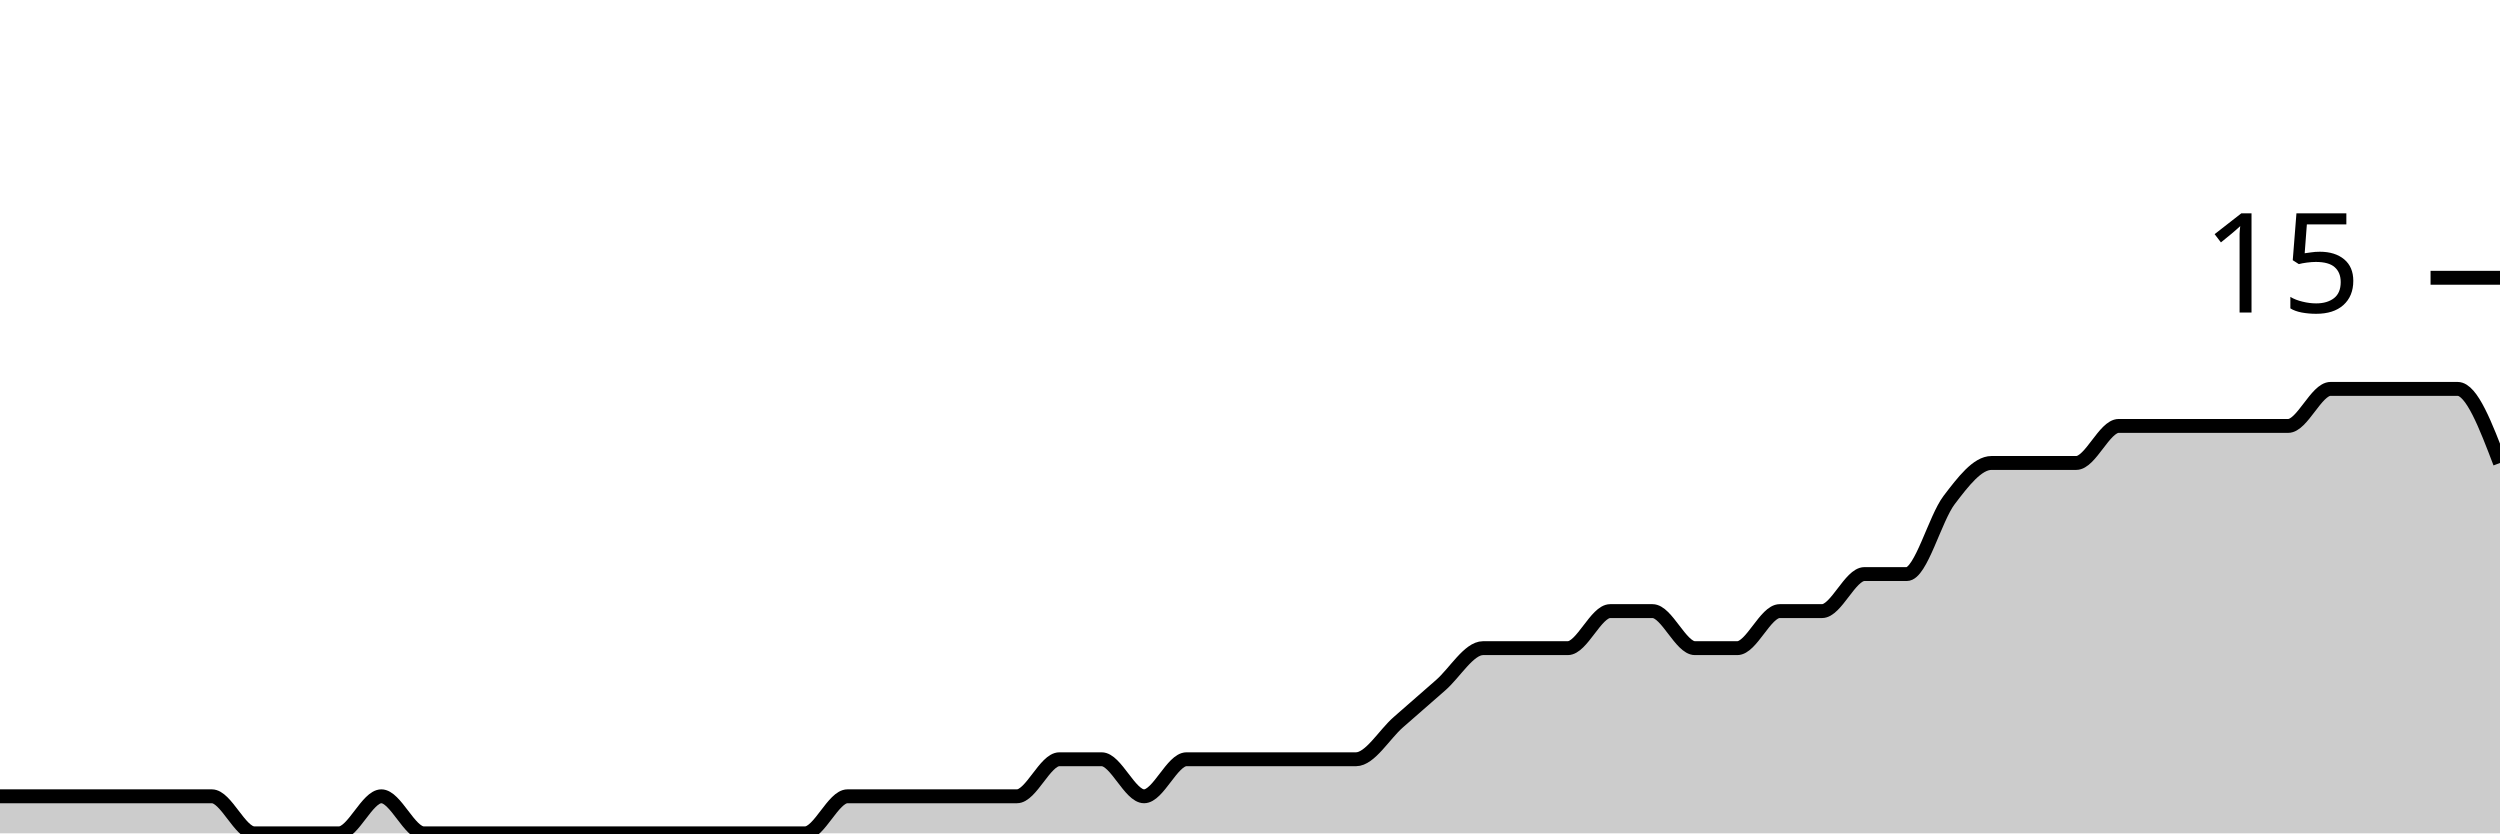
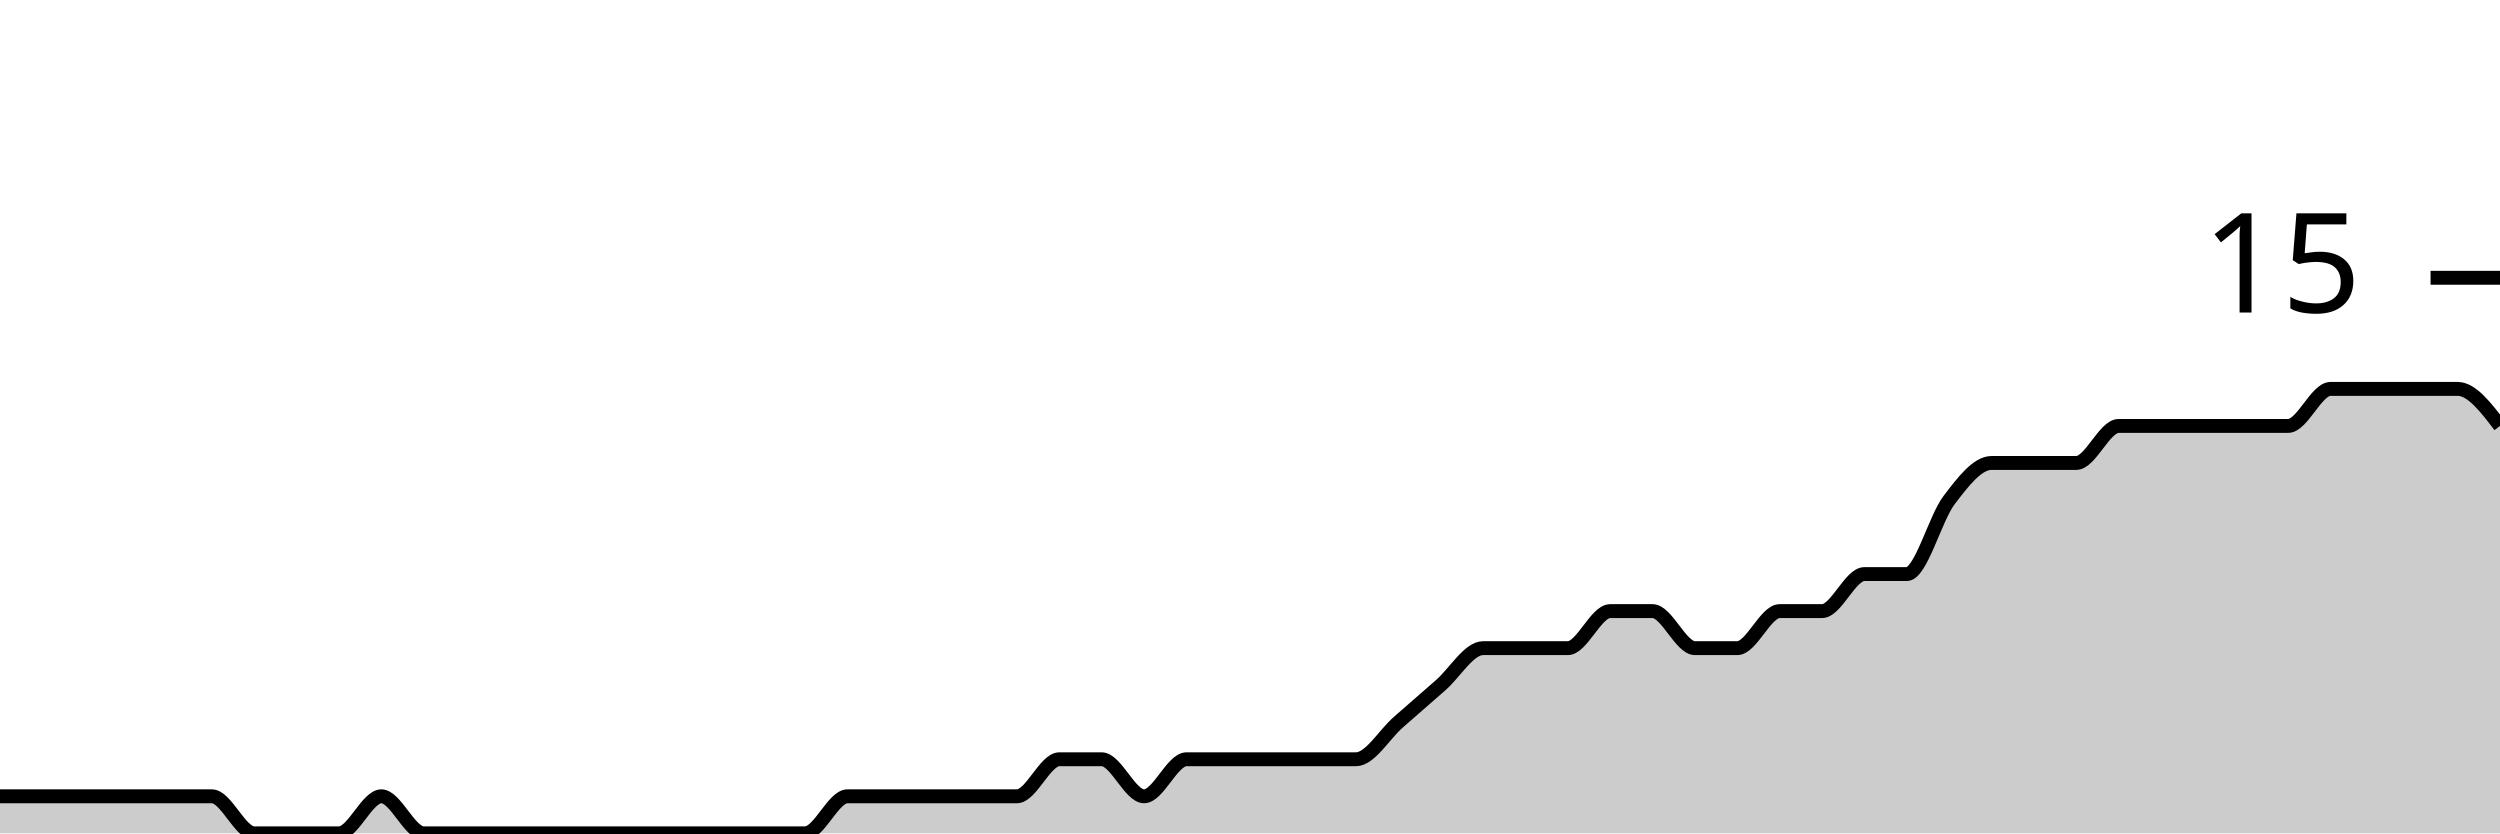
<svg xmlns="http://www.w3.org/2000/svg" viewBox="0 0 180 60">
  <g transform="translate(0,20)">
-     <path class="area" fill="rgba(0, 0, 0, 0.2)" d="M0,37.333C1.017,37.333,2.034,37.333,3.051,37.333C4.068,37.333,5.085,37.333,6.102,37.333C7.119,37.333,8.136,37.333,9.153,37.333C10.169,37.333,11.186,37.333,12.203,37.333C13.22,37.333,14.237,37.333,15.254,37.333C16.271,37.333,17.288,40,18.305,40C19.322,40,20.339,40,21.356,40C22.373,40,23.39,40,24.407,40C25.424,40,26.441,37.333,27.458,37.333C28.475,37.333,29.492,40,30.508,40C31.525,40,32.542,40,33.559,40C34.576,40,35.593,40,36.61,40C37.627,40,38.644,40,39.661,40C40.678,40,41.695,40,42.712,40C43.729,40,44.746,40,45.763,40C46.78,40,47.797,40,48.814,40C49.831,40,50.847,40,51.864,40C52.881,40,53.898,40,54.915,40C55.932,40,56.949,40,57.966,40C58.983,40,60,37.333,61.017,37.333C62.034,37.333,63.051,37.333,64.068,37.333C65.085,37.333,66.102,37.333,67.119,37.333C68.136,37.333,69.153,37.333,70.169,37.333C71.186,37.333,72.203,37.333,73.22,37.333C74.237,37.333,75.254,34.667,76.271,34.667C77.288,34.667,78.305,34.667,79.322,34.667C80.339,34.667,81.356,37.333,82.373,37.333C83.39,37.333,84.407,34.667,85.424,34.667C86.441,34.667,87.458,34.667,88.475,34.667C89.492,34.667,90.508,34.667,91.525,34.667C92.542,34.667,93.559,34.667,94.576,34.667C95.593,34.667,96.61,34.667,97.627,34.667C98.644,34.667,99.661,32.889,100.678,32C101.695,31.111,102.712,30.222,103.729,29.333C104.746,28.444,105.763,26.667,106.78,26.667C107.797,26.667,108.814,26.667,109.831,26.667C110.847,26.667,111.864,26.667,112.881,26.667C113.898,26.667,114.915,24,115.932,24C116.949,24,117.966,24,118.983,24C120,24,121.017,26.667,122.034,26.667C123.051,26.667,124.068,26.667,125.085,26.667C126.102,26.667,127.119,24,128.136,24C129.153,24,130.169,24,131.186,24C132.203,24,133.22,21.333,134.237,21.333C135.254,21.333,136.271,21.333,137.288,21.333C138.305,21.333,139.322,17.333,140.339,16C141.356,14.667,142.373,13.333,143.39,13.333C144.407,13.333,145.424,13.333,146.441,13.333C147.458,13.333,148.475,13.333,149.492,13.333C150.508,13.333,151.525,10.667,152.542,10.667C153.559,10.667,154.576,10.667,155.593,10.667C156.61,10.667,157.627,10.667,158.644,10.667C159.661,10.667,160.678,10.667,161.695,10.667C162.712,10.667,163.729,10.667,164.746,10.667C165.763,10.667,166.78,8,167.797,8C168.814,8,169.831,8,170.847,8C171.864,8,172.881,8,173.898,8C174.915,8,175.932,8,176.949,8C177.966,8,178.983,10.667,180,13.333L180,40C178.983,40,177.966,40,176.949,40C175.932,40,174.915,40,173.898,40C172.881,40,171.864,40,170.847,40C169.831,40,168.814,40,167.797,40C166.78,40,165.763,40,164.746,40C163.729,40,162.712,40,161.695,40C160.678,40,159.661,40,158.644,40C157.627,40,156.61,40,155.593,40C154.576,40,153.559,40,152.542,40C151.525,40,150.508,40,149.492,40C148.475,40,147.458,40,146.441,40C145.424,40,144.407,40,143.39,40C142.373,40,141.356,40,140.339,40C139.322,40,138.305,40,137.288,40C136.271,40,135.254,40,134.237,40C133.22,40,132.203,40,131.186,40C130.169,40,129.153,40,128.136,40C127.119,40,126.102,40,125.085,40C124.068,40,123.051,40,122.034,40C121.017,40,120,40,118.983,40C117.966,40,116.949,40,115.932,40C114.915,40,113.898,40,112.881,40C111.864,40,110.847,40,109.831,40C108.814,40,107.797,40,106.78,40C105.763,40,104.746,40,103.729,40C102.712,40,101.695,40,100.678,40C99.661,40,98.644,40,97.627,40C96.61,40,95.593,40,94.576,40C93.559,40,92.542,40,91.525,40C90.508,40,89.492,40,88.475,40C87.458,40,86.441,40,85.424,40C84.407,40,83.39,40,82.373,40C81.356,40,80.339,40,79.322,40C78.305,40,77.288,40,76.271,40C75.254,40,74.237,40,73.22,40C72.203,40,71.186,40,70.169,40C69.153,40,68.136,40,67.119,40C66.102,40,65.085,40,64.068,40C63.051,40,62.034,40,61.017,40C60,40,58.983,40,57.966,40C56.949,40,55.932,40,54.915,40C53.898,40,52.881,40,51.864,40C50.847,40,49.831,40,48.814,40C47.797,40,46.78,40,45.763,40C44.746,40,43.729,40,42.712,40C41.695,40,40.678,40,39.661,40C38.644,40,37.627,40,36.61,40C35.593,40,34.576,40,33.559,40C32.542,40,31.525,40,30.508,40C29.492,40,28.475,40,27.458,40C26.441,40,25.424,40,24.407,40C23.39,40,22.373,40,21.356,40C20.339,40,19.322,40,18.305,40C17.288,40,16.271,40,15.254,40C14.237,40,13.22,40,12.203,40C11.186,40,10.169,40,9.153,40C8.136,40,7.119,40,6.102,40C5.085,40,4.068,40,3.051,40C2.034,40,1.017,40,0,40Z" />
-     <path class="line" stroke="black" fill="none" d="M0,37.333C1.017,37.333,2.034,37.333,3.051,37.333C4.068,37.333,5.085,37.333,6.102,37.333C7.119,37.333,8.136,37.333,9.153,37.333C10.169,37.333,11.186,37.333,12.203,37.333C13.22,37.333,14.237,37.333,15.254,37.333C16.271,37.333,17.288,40,18.305,40C19.322,40,20.339,40,21.356,40C22.373,40,23.39,40,24.407,40C25.424,40,26.441,37.333,27.458,37.333C28.475,37.333,29.492,40,30.508,40C31.525,40,32.542,40,33.559,40C34.576,40,35.593,40,36.61,40C37.627,40,38.644,40,39.661,40C40.678,40,41.695,40,42.712,40C43.729,40,44.746,40,45.763,40C46.78,40,47.797,40,48.814,40C49.831,40,50.847,40,51.864,40C52.881,40,53.898,40,54.915,40C55.932,40,56.949,40,57.966,40C58.983,40,60,37.333,61.017,37.333C62.034,37.333,63.051,37.333,64.068,37.333C65.085,37.333,66.102,37.333,67.119,37.333C68.136,37.333,69.153,37.333,70.169,37.333C71.186,37.333,72.203,37.333,73.22,37.333C74.237,37.333,75.254,34.667,76.271,34.667C77.288,34.667,78.305,34.667,79.322,34.667C80.339,34.667,81.356,37.333,82.373,37.333C83.39,37.333,84.407,34.667,85.424,34.667C86.441,34.667,87.458,34.667,88.475,34.667C89.492,34.667,90.508,34.667,91.525,34.667C92.542,34.667,93.559,34.667,94.576,34.667C95.593,34.667,96.61,34.667,97.627,34.667C98.644,34.667,99.661,32.889,100.678,32C101.695,31.111,102.712,30.222,103.729,29.333C104.746,28.444,105.763,26.667,106.78,26.667C107.797,26.667,108.814,26.667,109.831,26.667C110.847,26.667,111.864,26.667,112.881,26.667C113.898,26.667,114.915,24,115.932,24C116.949,24,117.966,24,118.983,24C120,24,121.017,26.667,122.034,26.667C123.051,26.667,124.068,26.667,125.085,26.667C126.102,26.667,127.119,24,128.136,24C129.153,24,130.169,24,131.186,24C132.203,24,133.22,21.333,134.237,21.333C135.254,21.333,136.271,21.333,137.288,21.333C138.305,21.333,139.322,17.333,140.339,16C141.356,14.667,142.373,13.333,143.39,13.333C144.407,13.333,145.424,13.333,146.441,13.333C147.458,13.333,148.475,13.333,149.492,13.333C150.508,13.333,151.525,10.667,152.542,10.667C153.559,10.667,154.576,10.667,155.593,10.667C156.61,10.667,157.627,10.667,158.644,10.667C159.661,10.667,160.678,10.667,161.695,10.667C162.712,10.667,163.729,10.667,164.746,10.667C165.763,10.667,166.78,8,167.797,8C168.814,8,169.831,8,170.847,8C171.864,8,172.881,8,173.898,8C174.915,8,175.932,8,176.949,8C177.966,8,178.983,10.667,180,13.333" />
+     <path class="area" fill="rgba(0, 0, 0, 0.2)" d="M0,37.333C1.017,37.333,2.034,37.333,3.051,37.333C4.068,37.333,5.085,37.333,6.102,37.333C7.119,37.333,8.136,37.333,9.153,37.333C10.169,37.333,11.186,37.333,12.203,37.333C13.22,37.333,14.237,37.333,15.254,37.333C16.271,37.333,17.288,40,18.305,40C19.322,40,20.339,40,21.356,40C22.373,40,23.39,40,24.407,40C25.424,40,26.441,37.333,27.458,37.333C28.475,37.333,29.492,40,30.508,40C31.525,40,32.542,40,33.559,40C34.576,40,35.593,40,36.61,40C37.627,40,38.644,40,39.661,40C40.678,40,41.695,40,42.712,40C43.729,40,44.746,40,45.763,40C46.78,40,47.797,40,48.814,40C49.831,40,50.847,40,51.864,40C52.881,40,53.898,40,54.915,40C55.932,40,56.949,40,57.966,40C58.983,40,60,37.333,61.017,37.333C62.034,37.333,63.051,37.333,64.068,37.333C65.085,37.333,66.102,37.333,67.119,37.333C68.136,37.333,69.153,37.333,70.169,37.333C71.186,37.333,72.203,37.333,73.22,37.333C74.237,37.333,75.254,34.667,76.271,34.667C77.288,34.667,78.305,34.667,79.322,34.667C80.339,34.667,81.356,37.333,82.373,37.333C83.39,37.333,84.407,34.667,85.424,34.667C86.441,34.667,87.458,34.667,88.475,34.667C89.492,34.667,90.508,34.667,91.525,34.667C92.542,34.667,93.559,34.667,94.576,34.667C95.593,34.667,96.61,34.667,97.627,34.667C98.644,34.667,99.661,32.889,100.678,32C101.695,31.111,102.712,30.222,103.729,29.333C104.746,28.444,105.763,26.667,106.78,26.667C107.797,26.667,108.814,26.667,109.831,26.667C110.847,26.667,111.864,26.667,112.881,26.667C113.898,26.667,114.915,24,115.932,24C116.949,24,117.966,24,118.983,24C120,24,121.017,26.667,122.034,26.667C123.051,26.667,124.068,26.667,125.085,26.667C126.102,26.667,127.119,24,128.136,24C129.153,24,130.169,24,131.186,24C132.203,24,133.22,21.333,134.237,21.333C135.254,21.333,136.271,21.333,137.288,21.333C138.305,21.333,139.322,17.333,140.339,16C141.356,14.667,142.373,13.333,143.39,13.333C144.407,13.333,145.424,13.333,146.441,13.333C147.458,13.333,148.475,13.333,149.492,13.333C150.508,13.333,151.525,10.667,152.542,10.667C153.559,10.667,154.576,10.667,155.593,10.667C156.61,10.667,157.627,10.667,158.644,10.667C159.661,10.667,160.678,10.667,161.695,10.667C162.712,10.667,163.729,10.667,164.746,10.667C165.763,10.667,166.78,8,167.797,8C168.814,8,169.831,8,170.847,8C171.864,8,172.881,8,173.898,8C174.915,8,175.932,8,176.949,8C177.966,8,178.983,9.333,180,10.667L180,40C178.983,40,177.966,40,176.949,40C175.932,40,174.915,40,173.898,40C172.881,40,171.864,40,170.847,40C169.831,40,168.814,40,167.797,40C166.78,40,165.763,40,164.746,40C163.729,40,162.712,40,161.695,40C160.678,40,159.661,40,158.644,40C157.627,40,156.61,40,155.593,40C154.576,40,153.559,40,152.542,40C151.525,40,150.508,40,149.492,40C148.475,40,147.458,40,146.441,40C145.424,40,144.407,40,143.39,40C142.373,40,141.356,40,140.339,40C139.322,40,138.305,40,137.288,40C136.271,40,135.254,40,134.237,40C133.22,40,132.203,40,131.186,40C130.169,40,129.153,40,128.136,40C127.119,40,126.102,40,125.085,40C124.068,40,123.051,40,122.034,40C121.017,40,120,40,118.983,40C117.966,40,116.949,40,115.932,40C114.915,40,113.898,40,112.881,40C111.864,40,110.847,40,109.831,40C108.814,40,107.797,40,106.78,40C105.763,40,104.746,40,103.729,40C102.712,40,101.695,40,100.678,40C99.661,40,98.644,40,97.627,40C96.61,40,95.593,40,94.576,40C93.559,40,92.542,40,91.525,40C90.508,40,89.492,40,88.475,40C87.458,40,86.441,40,85.424,40C84.407,40,83.39,40,82.373,40C81.356,40,80.339,40,79.322,40C78.305,40,77.288,40,76.271,40C75.254,40,74.237,40,73.22,40C72.203,40,71.186,40,70.169,40C69.153,40,68.136,40,67.119,40C66.102,40,65.085,40,64.068,40C63.051,40,62.034,40,61.017,40C60,40,58.983,40,57.966,40C56.949,40,55.932,40,54.915,40C53.898,40,52.881,40,51.864,40C50.847,40,49.831,40,48.814,40C47.797,40,46.78,40,45.763,40C44.746,40,43.729,40,42.712,40C41.695,40,40.678,40,39.661,40C38.644,40,37.627,40,36.61,40C35.593,40,34.576,40,33.559,40C32.542,40,31.525,40,30.508,40C29.492,40,28.475,40,27.458,40C26.441,40,25.424,40,24.407,40C23.39,40,22.373,40,21.356,40C20.339,40,19.322,40,18.305,40C17.288,40,16.271,40,15.254,40C14.237,40,13.22,40,12.203,40C11.186,40,10.169,40,9.153,40C8.136,40,7.119,40,6.102,40C5.085,40,4.068,40,3.051,40C2.034,40,1.017,40,0,40Z" />
+     <path class="line" stroke="black" fill="none" d="M0,37.333C1.017,37.333,2.034,37.333,3.051,37.333C4.068,37.333,5.085,37.333,6.102,37.333C7.119,37.333,8.136,37.333,9.153,37.333C10.169,37.333,11.186,37.333,12.203,37.333C13.22,37.333,14.237,37.333,15.254,37.333C16.271,37.333,17.288,40,18.305,40C19.322,40,20.339,40,21.356,40C22.373,40,23.39,40,24.407,40C25.424,40,26.441,37.333,27.458,37.333C28.475,37.333,29.492,40,30.508,40C31.525,40,32.542,40,33.559,40C34.576,40,35.593,40,36.61,40C37.627,40,38.644,40,39.661,40C40.678,40,41.695,40,42.712,40C43.729,40,44.746,40,45.763,40C46.78,40,47.797,40,48.814,40C49.831,40,50.847,40,51.864,40C52.881,40,53.898,40,54.915,40C55.932,40,56.949,40,57.966,40C58.983,40,60,37.333,61.017,37.333C62.034,37.333,63.051,37.333,64.068,37.333C65.085,37.333,66.102,37.333,67.119,37.333C68.136,37.333,69.153,37.333,70.169,37.333C71.186,37.333,72.203,37.333,73.22,37.333C74.237,37.333,75.254,34.667,76.271,34.667C77.288,34.667,78.305,34.667,79.322,34.667C80.339,34.667,81.356,37.333,82.373,37.333C83.39,37.333,84.407,34.667,85.424,34.667C86.441,34.667,87.458,34.667,88.475,34.667C89.492,34.667,90.508,34.667,91.525,34.667C92.542,34.667,93.559,34.667,94.576,34.667C95.593,34.667,96.61,34.667,97.627,34.667C98.644,34.667,99.661,32.889,100.678,32C101.695,31.111,102.712,30.222,103.729,29.333C104.746,28.444,105.763,26.667,106.78,26.667C107.797,26.667,108.814,26.667,109.831,26.667C110.847,26.667,111.864,26.667,112.881,26.667C113.898,26.667,114.915,24,115.932,24C116.949,24,117.966,24,118.983,24C120,24,121.017,26.667,122.034,26.667C123.051,26.667,124.068,26.667,125.085,26.667C126.102,26.667,127.119,24,128.136,24C129.153,24,130.169,24,131.186,24C132.203,24,133.22,21.333,134.237,21.333C135.254,21.333,136.271,21.333,137.288,21.333C138.305,21.333,139.322,17.333,140.339,16C141.356,14.667,142.373,13.333,143.39,13.333C144.407,13.333,145.424,13.333,146.441,13.333C147.458,13.333,148.475,13.333,149.492,13.333C150.508,13.333,151.525,10.667,152.542,10.667C153.559,10.667,154.576,10.667,155.593,10.667C156.61,10.667,157.627,10.667,158.644,10.667C159.661,10.667,160.678,10.667,161.695,10.667C162.712,10.667,163.729,10.667,164.746,10.667C165.763,10.667,166.78,8,167.797,8C168.814,8,169.831,8,170.847,8C171.864,8,172.881,8,173.898,8C174.915,8,175.932,8,176.949,8C177.966,8,178.983,9.333,180,10.667" />
    <path class="axis-ceiling" stroke-width="1" stroke="black" fill="none" d="M175,0L180,0" />
    <text class="axis-ceiling-label" font-family="sans-serif" text-anchor="end" font-size="10px" x="170" y="2.5">15</text>
  </g>
</svg>
